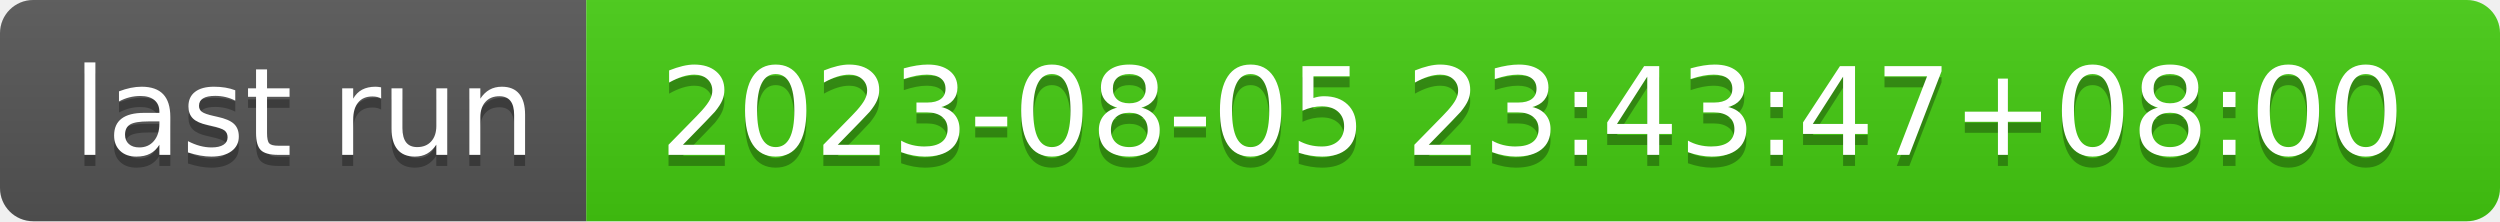
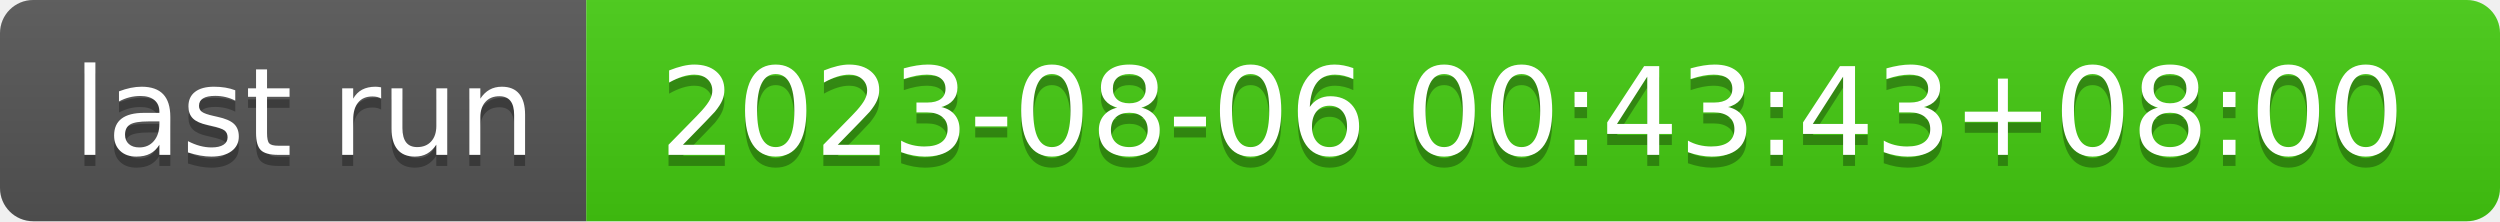
- <svg xmlns="http://www.w3.org/2000/svg" width="226" height="20" role="img" aria-label="last run: 2023-08-05 23:43:47+08:00">
+ <svg xmlns="http://www.w3.org/2000/svg" width="226" height="20" role="img" aria-label="last run: 2023-08-06 00:43:43+08:00">
  <linearGradient id="s" x2="0" y2="100%">
    <stop offset="0" stop-color="#bbb" stop-opacity=".1" />
    <stop offset="1" stop-opacity=".1" />
  </linearGradient>
  <clipPath id="r">
    <rect width="226" height="20" rx="3" fill="#fff" />
  </clipPath>
  <g clip-path="url(#r)">
    <rect width="53" height="20" fill="#555" />
    <rect x="53" width="173" height="20" fill="#4c1" />
    <rect width="226" height="20" fill="url(#s)" />
  </g>
  <g fill="#fff" text-anchor="middle" font-family="Verdana,Geneva,DejaVu Sans,sans-serif" text-rendering="geometricPrecision" font-size="110">
    <text aria-hidden="true" x="275" y="150" fill="#010101" fill-opacity=".3" transform="scale(.1)" textLength="430">last run</text>
    <text x="275" y="140" transform="scale(.1)" fill="#fff" textLength="430">last run</text>
-     <text aria-hidden="true" x="1385" y="150" fill="#010101" fill-opacity=".3" transform="scale(.1)" textLength="1630">2023-08-05 23:43:47+08:00</text>
-     <text x="1385" y="140" transform="scale(.1)" fill="#fff" textLength="1630">2023-08-05 23:43:47+08:00</text>
+     <text aria-hidden="true" x="1385" y="150" fill="#010101" fill-opacity=".3" transform="scale(.1)" textLength="1630">2023-08-06 00:43:43+08:00</text>
+     <text x="1385" y="140" transform="scale(.1)" fill="#fff" textLength="1630">2023-08-06 00:43:43+08:00</text>
  </g>
</svg>
